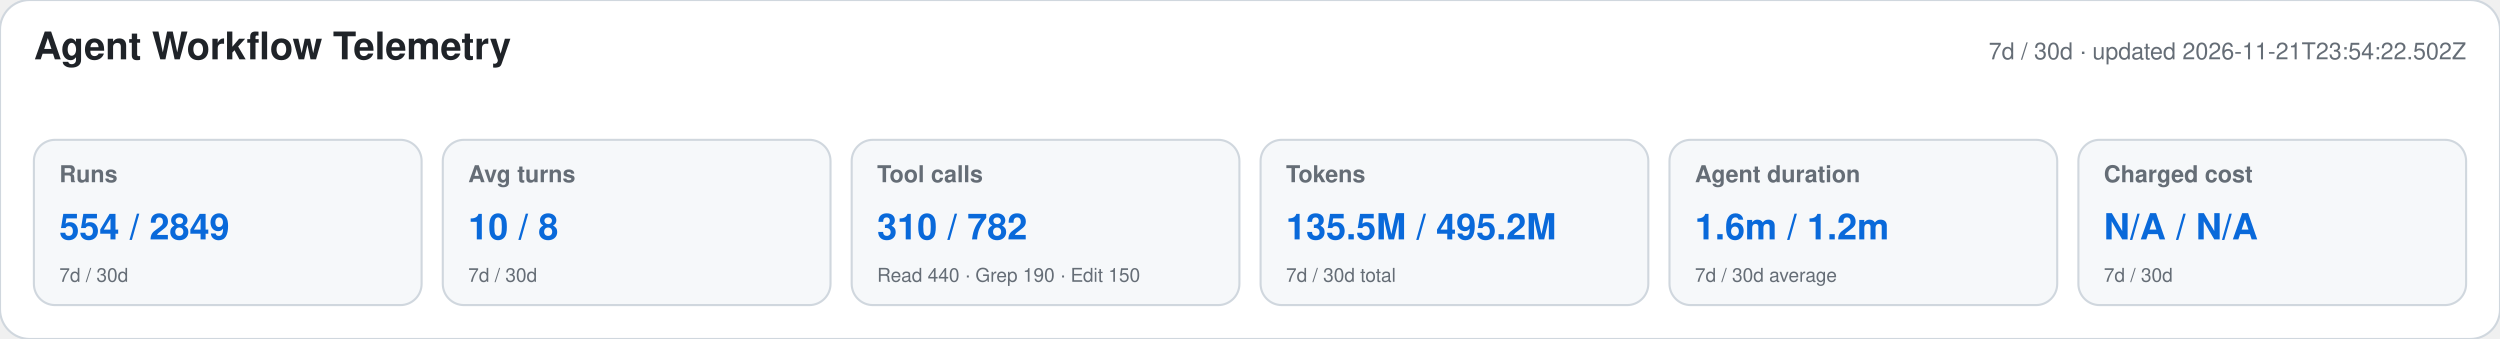
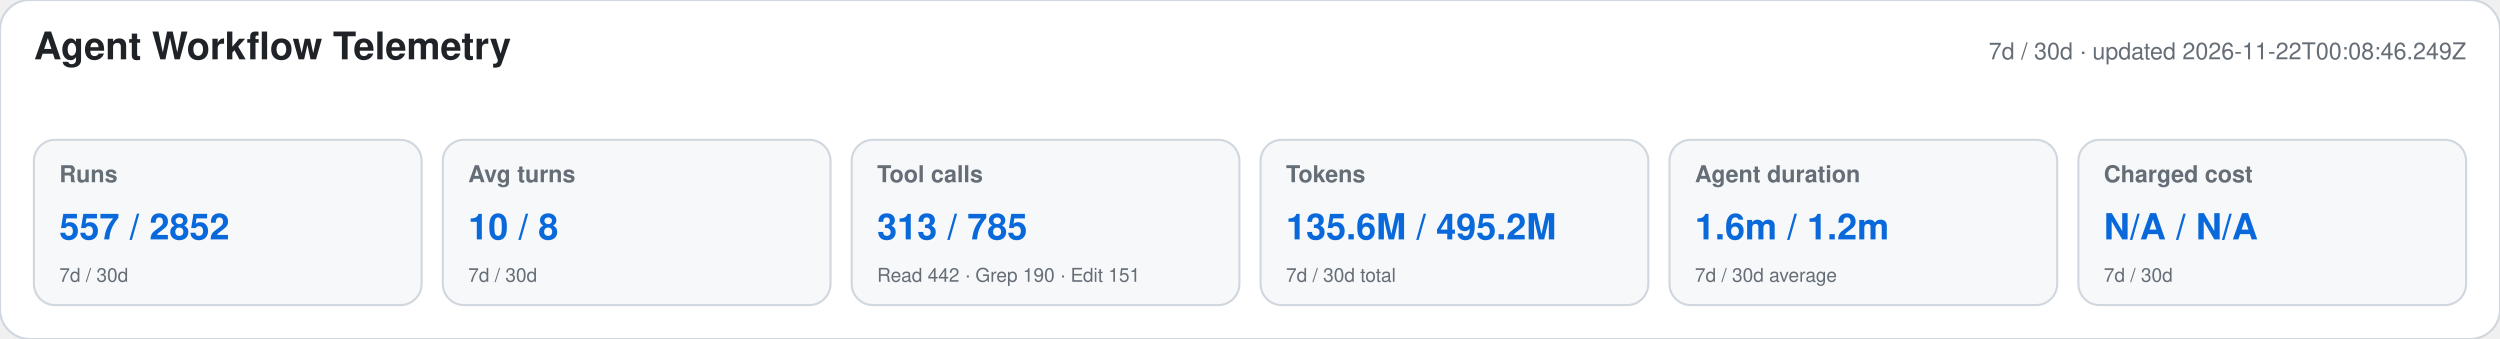
<svg xmlns="http://www.w3.org/2000/svg" width="1180" height="160" viewBox="0 0 1180 160" role="img" aria-labelledby="title desc">
  <style>text{font-family:-apple-system,BlinkMacSystemFont,"Segoe UI",Helvetica,Arial,sans-serif}.heading{font-size:18px;font-weight:650;fill:#1f2328}.meta,.label,.secondary{fill:#656d76}.meta,.label{font-size:11px}.label{font-weight:600}.primary{font-size:17px;font-weight:700;fill:#0969da}.secondary{font-size:9px}</style>
  <rect width="1180" height="160" rx="14" fill="#ffffff" stroke="#d0d7de" />
  <text x="16" y="28" class="heading">Agent Workflow Telemetry</text>
-   <text x="1164" y="28" text-anchor="end" class="meta">7d / 30d · updated 2026-11-21T23:54:22.502Z</text>
+   <text x="1164" y="28" text-anchor="end" class="meta">7d / 30d · updated 2026-11-22T00:08:46.249Z</text>
  <g>
    <rect x="16" y="66" width="183" height="78" rx="10" fill="#f6f8fa" stroke="#d0d7de" />
    <text x="28" y="86" class="label">Runs</text>
-     <text x="28" y="113" class="primary">554 / 2849</text>
+     <text x="28" y="113" class="primary">557 / 2852</text>
    <text x="28" y="133" class="secondary">7d / 30d</text>
  </g>
  <g>
    <rect x="209" y="66" width="183" height="78" rx="10" fill="#f6f8fa" stroke="#d0d7de" />
    <text x="221" y="86" class="label">Avg turns</text>
    <text x="221" y="113" class="primary">10 / 8</text>
    <text x="221" y="133" class="secondary">7d / 30d</text>
  </g>
  <g>
    <rect x="402" y="66" width="183" height="78" rx="10" fill="#f6f8fa" stroke="#d0d7de" />
    <text x="414" y="86" class="label">Tool calls</text>
-     <text x="414" y="113" class="primary">310 / 782</text>
-     <text x="414" y="133" class="secondary">Read 440 · Grep 190 · Edit 150</text>
+     <text x="414" y="113" class="primary">313 / 785</text>
+     <text x="414" y="133" class="secondary">Read 442 · Grep 190 · Edit 151</text>
  </g>
  <g>
    <rect x="595" y="66" width="183" height="78" rx="10" fill="#f6f8fa" stroke="#d0d7de" />
    <text x="607" y="86" class="label">Tokens</text>
-     <text x="607" y="113" class="primary">135.5M / 495.2M</text>
+     <text x="607" y="113" class="primary">135.6M / 495.2M</text>
    <text x="607" y="133" class="secondary">7d / 30d total</text>
  </g>
  <g>
    <rect x="788" y="66" width="183" height="78" rx="10" fill="#f6f8fa" stroke="#d0d7de" />
    <text x="800" y="86" class="label">Agent duration</text>
    <text x="800" y="113" class="primary">1.6m / 1.2m</text>
    <text x="800" y="133" class="secondary">7d / 30d average</text>
  </g>
  <g>
    <rect x="981" y="66" width="183" height="78" rx="10" fill="#f6f8fa" stroke="#d0d7de" />
    <text x="993" y="86" class="label">Charged cost</text>
    <text x="993" y="113" class="primary">N/A / N/A</text>
    <text x="993" y="133" class="secondary">7d / 30d</text>
  </g>
</svg>
